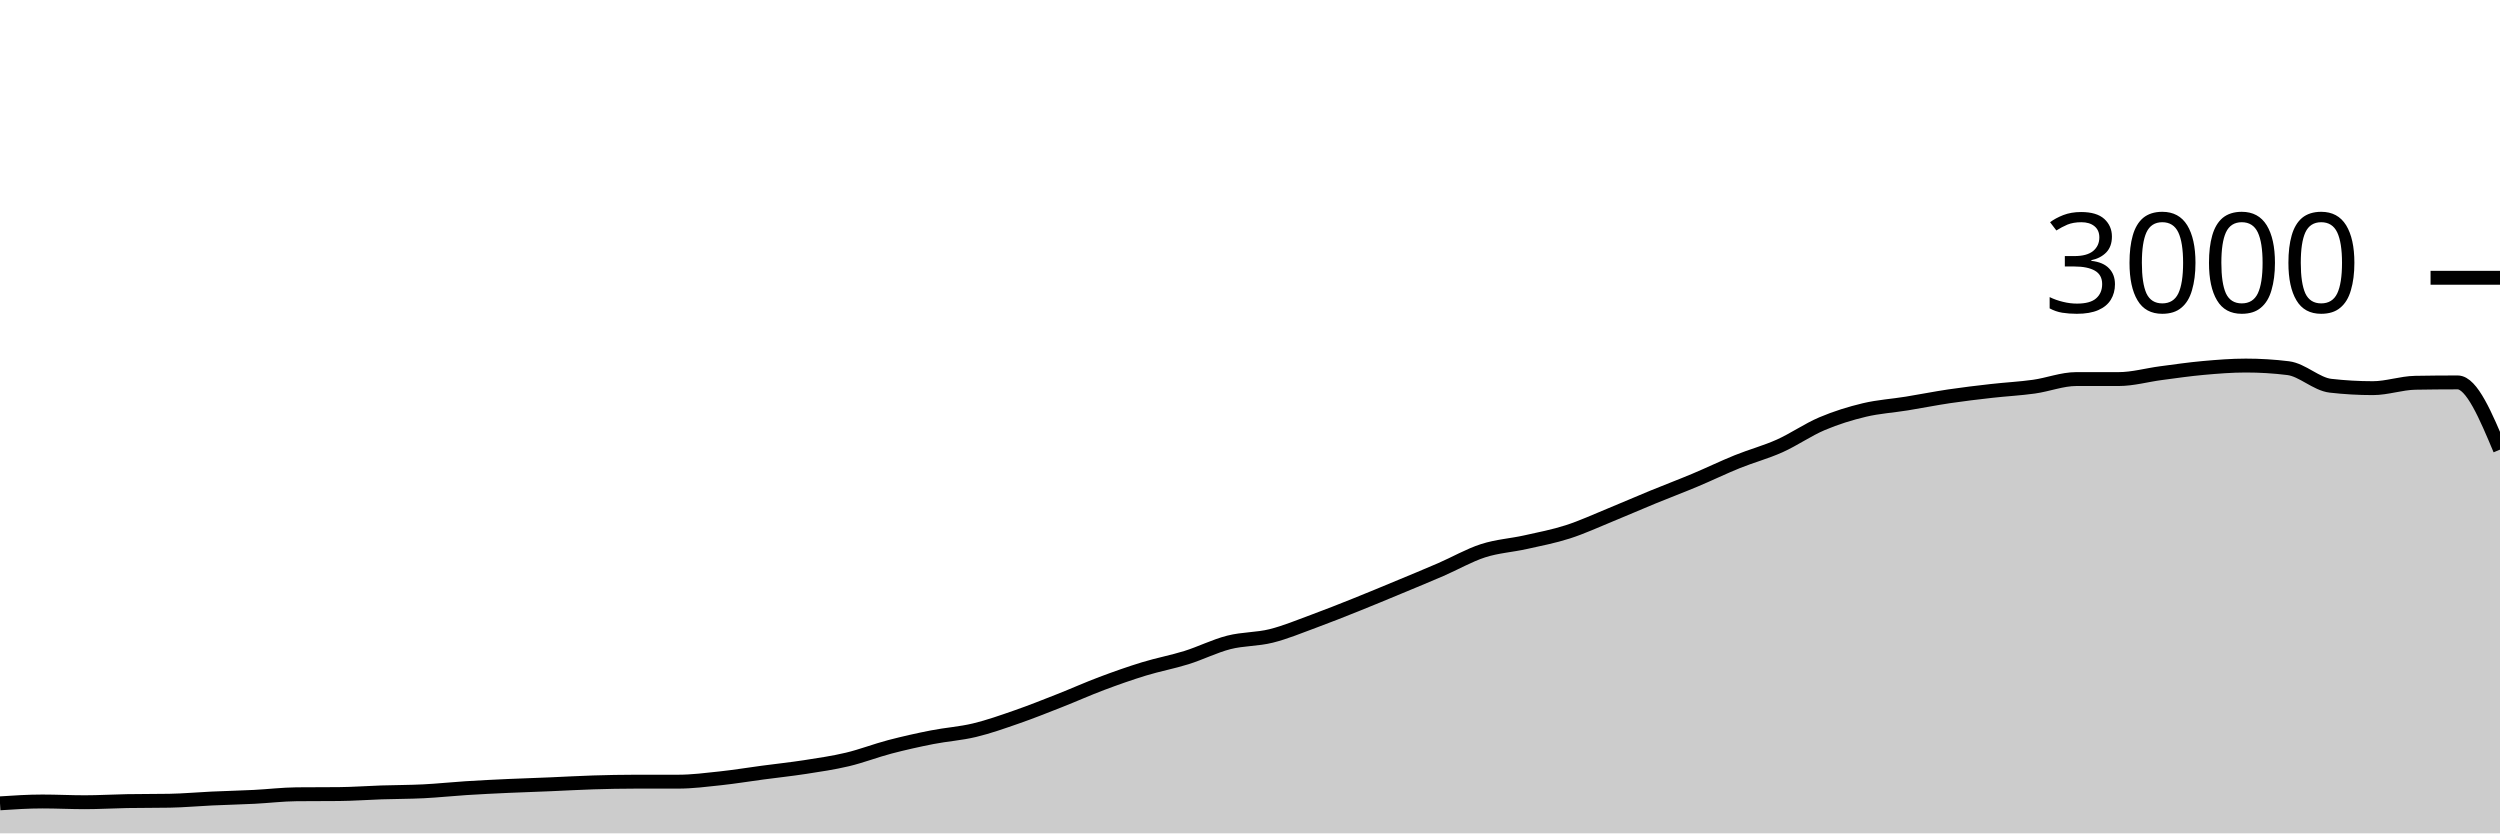
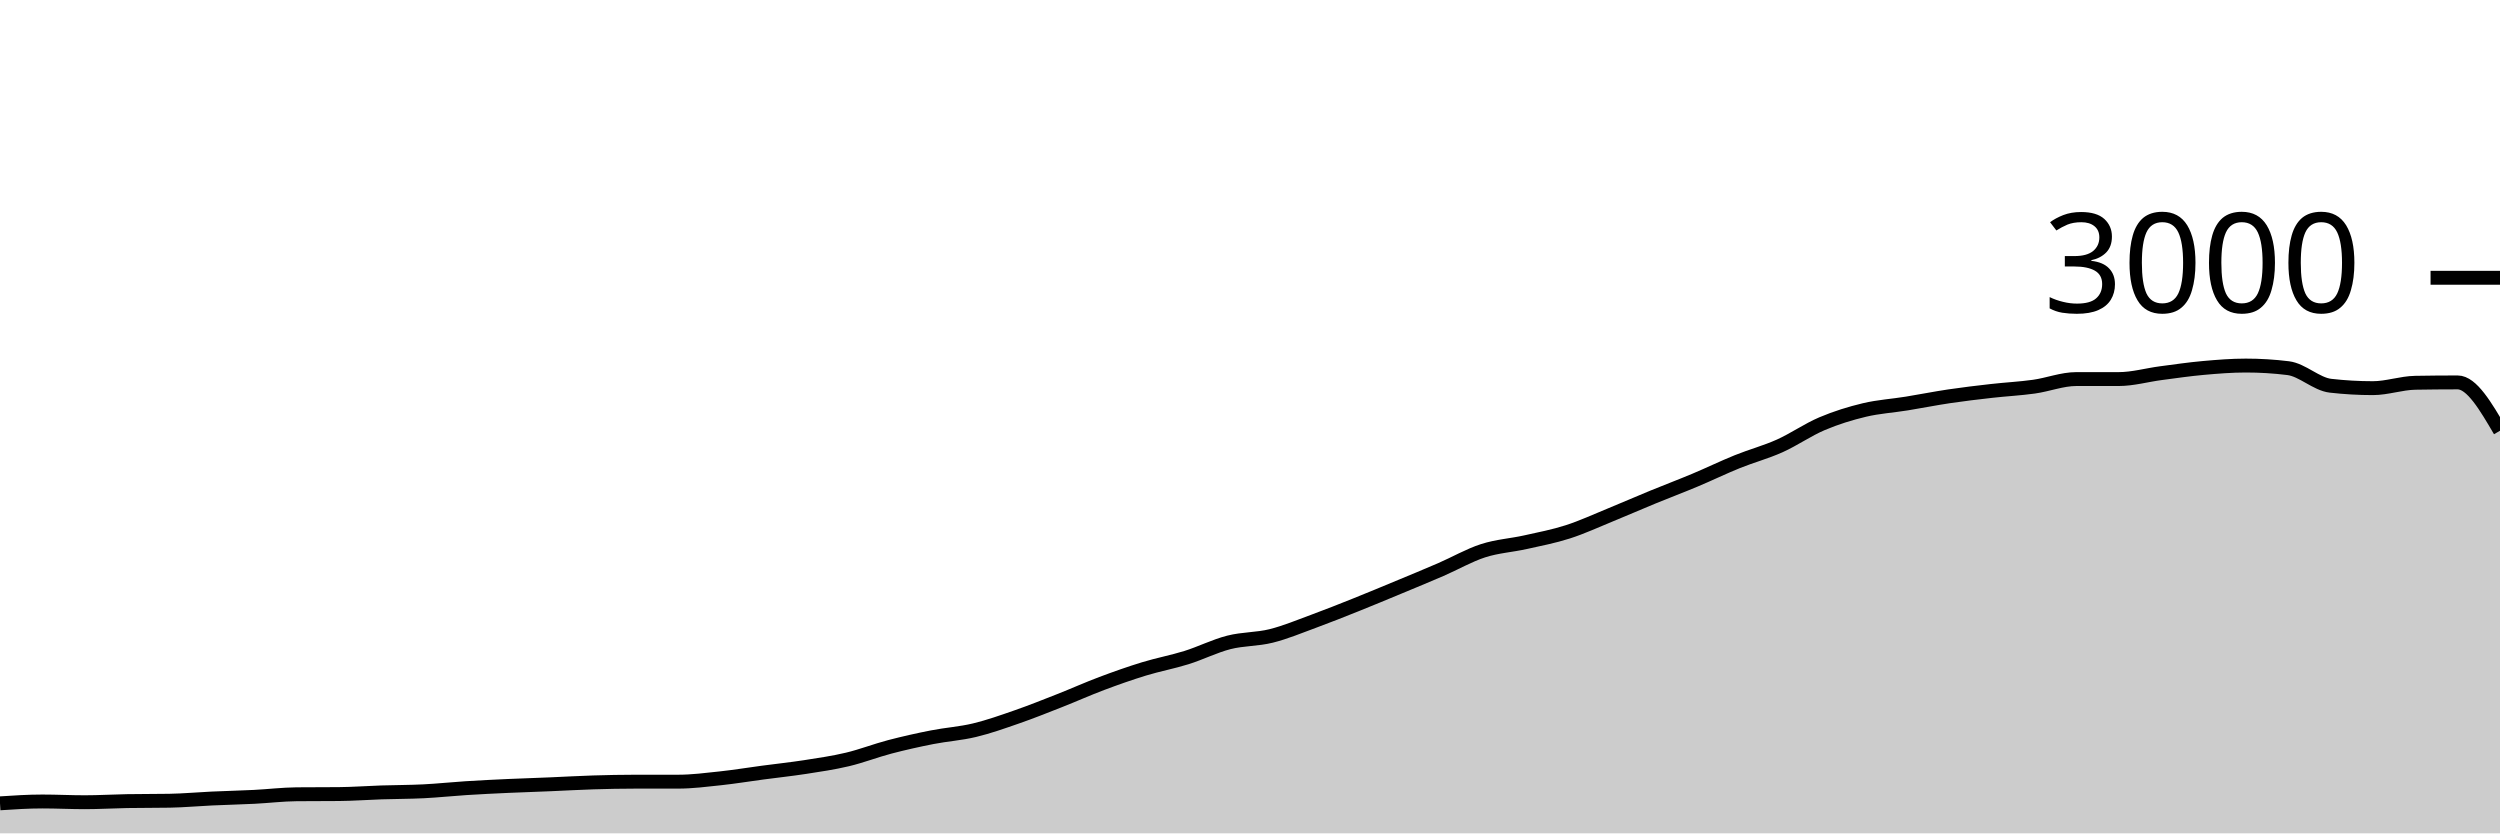
<svg xmlns="http://www.w3.org/2000/svg" viewBox="0 0 180 60">
  <g transform="translate(0,20)">
-     <path class="area" fill="rgba(0, 0, 0, 0.2)" d="M0,37.84C1.017,37.773,2.034,37.707,3.051,37.707C4.068,37.707,5.085,37.76,6.102,37.76C7.119,37.76,8.136,37.698,9.153,37.68C10.169,37.662,11.186,37.671,12.203,37.653C13.22,37.636,14.237,37.54,15.254,37.493C16.271,37.447,17.288,37.424,18.305,37.373C19.322,37.322,20.339,37.196,21.356,37.187C22.373,37.178,23.39,37.182,24.407,37.173C25.424,37.164,26.441,37.087,27.458,37.053C28.475,37.02,29.492,37.024,30.508,36.973C31.525,36.922,32.542,36.811,33.559,36.747C34.576,36.682,35.593,36.633,36.61,36.587C37.627,36.54,38.644,36.509,39.661,36.467C40.678,36.424,41.695,36.364,42.712,36.333C43.729,36.302,44.746,36.28,45.763,36.28C46.78,36.28,47.797,36.28,48.814,36.28C49.831,36.28,50.847,36.149,51.864,36.04C52.881,35.931,53.898,35.762,54.915,35.627C55.932,35.491,56.949,35.384,57.966,35.227C58.983,35.069,60,34.922,61.017,34.68C62.034,34.438,63.051,34.04,64.068,33.773C65.085,33.507,66.102,33.28,67.119,33.08C68.136,32.88,69.153,32.818,70.169,32.573C71.186,32.329,72.203,31.967,73.22,31.613C74.237,31.26,75.254,30.853,76.271,30.453C77.288,30.053,78.305,29.596,79.322,29.213C80.339,28.831,81.356,28.471,82.373,28.16C83.39,27.849,84.407,27.664,85.424,27.347C86.441,27.029,87.458,26.513,88.475,26.253C89.492,25.993,90.508,26.04,91.525,25.787C92.542,25.533,93.559,25.107,94.576,24.733C95.593,24.36,96.61,23.953,97.627,23.547C98.644,23.14,99.661,22.716,100.678,22.293C101.695,21.871,102.712,21.453,103.729,21.013C104.746,20.573,105.763,19.982,106.78,19.653C107.797,19.324,108.814,19.267,109.831,19.04C110.847,18.813,111.864,18.62,112.881,18.293C113.898,17.967,114.915,17.496,115.932,17.08C116.949,16.664,117.966,16.218,118.983,15.8C120,15.382,121.017,15,122.034,14.573C123.051,14.147,124.068,13.651,125.085,13.24C126.102,12.829,127.119,12.562,128.136,12.107C129.153,11.651,130.169,10.938,131.186,10.507C132.203,10.076,133.22,9.762,134.237,9.52C135.254,9.278,136.271,9.218,137.288,9.053C138.305,8.889,139.322,8.684,140.339,8.533C141.356,8.382,142.373,8.262,143.39,8.147C144.407,8.031,145.424,7.982,146.441,7.84C147.458,7.698,148.475,7.293,149.492,7.293C150.508,7.293,151.525,7.293,152.542,7.293C153.559,7.293,154.576,7,155.593,6.867C156.61,6.733,157.627,6.584,158.644,6.493C159.661,6.402,160.678,6.32,161.695,6.32C162.712,6.32,163.729,6.382,164.746,6.507C165.763,6.631,166.78,7.658,167.797,7.773C168.814,7.889,169.831,7.947,170.847,7.947C171.864,7.947,172.881,7.578,173.898,7.56C174.915,7.542,175.932,7.533,176.949,7.533C177.966,7.533,178.983,9.953,180,12.373L180,40C178.983,40,177.966,40,176.949,40C175.932,40,174.915,40,173.898,40C172.881,40,171.864,40,170.847,40C169.831,40,168.814,40,167.797,40C166.78,40,165.763,40,164.746,40C163.729,40,162.712,40,161.695,40C160.678,40,159.661,40,158.644,40C157.627,40,156.61,40,155.593,40C154.576,40,153.559,40,152.542,40C151.525,40,150.508,40,149.492,40C148.475,40,147.458,40,146.441,40C145.424,40,144.407,40,143.39,40C142.373,40,141.356,40,140.339,40C139.322,40,138.305,40,137.288,40C136.271,40,135.254,40,134.237,40C133.22,40,132.203,40,131.186,40C130.169,40,129.153,40,128.136,40C127.119,40,126.102,40,125.085,40C124.068,40,123.051,40,122.034,40C121.017,40,120,40,118.983,40C117.966,40,116.949,40,115.932,40C114.915,40,113.898,40,112.881,40C111.864,40,110.847,40,109.831,40C108.814,40,107.797,40,106.78,40C105.763,40,104.746,40,103.729,40C102.712,40,101.695,40,100.678,40C99.661,40,98.644,40,97.627,40C96.61,40,95.593,40,94.576,40C93.559,40,92.542,40,91.525,40C90.508,40,89.492,40,88.475,40C87.458,40,86.441,40,85.424,40C84.407,40,83.39,40,82.373,40C81.356,40,80.339,40,79.322,40C78.305,40,77.288,40,76.271,40C75.254,40,74.237,40,73.22,40C72.203,40,71.186,40,70.169,40C69.153,40,68.136,40,67.119,40C66.102,40,65.085,40,64.068,40C63.051,40,62.034,40,61.017,40C60,40,58.983,40,57.966,40C56.949,40,55.932,40,54.915,40C53.898,40,52.881,40,51.864,40C50.847,40,49.831,40,48.814,40C47.797,40,46.78,40,45.763,40C44.746,40,43.729,40,42.712,40C41.695,40,40.678,40,39.661,40C38.644,40,37.627,40,36.61,40C35.593,40,34.576,40,33.559,40C32.542,40,31.525,40,30.508,40C29.492,40,28.475,40,27.458,40C26.441,40,25.424,40,24.407,40C23.39,40,22.373,40,21.356,40C20.339,40,19.322,40,18.305,40C17.288,40,16.271,40,15.254,40C14.237,40,13.22,40,12.203,40C11.186,40,10.169,40,9.153,40C8.136,40,7.119,40,6.102,40C5.085,40,4.068,40,3.051,40C2.034,40,1.017,40,0,40Z" />
-     <path class="line" stroke="black" fill="none" d="M0,37.84C1.017,37.773,2.034,37.707,3.051,37.707C4.068,37.707,5.085,37.76,6.102,37.76C7.119,37.76,8.136,37.698,9.153,37.68C10.169,37.662,11.186,37.671,12.203,37.653C13.22,37.636,14.237,37.54,15.254,37.493C16.271,37.447,17.288,37.424,18.305,37.373C19.322,37.322,20.339,37.196,21.356,37.187C22.373,37.178,23.39,37.182,24.407,37.173C25.424,37.164,26.441,37.087,27.458,37.053C28.475,37.02,29.492,37.024,30.508,36.973C31.525,36.922,32.542,36.811,33.559,36.747C34.576,36.682,35.593,36.633,36.61,36.587C37.627,36.54,38.644,36.509,39.661,36.467C40.678,36.424,41.695,36.364,42.712,36.333C43.729,36.302,44.746,36.28,45.763,36.28C46.78,36.28,47.797,36.28,48.814,36.28C49.831,36.28,50.847,36.149,51.864,36.04C52.881,35.931,53.898,35.762,54.915,35.627C55.932,35.491,56.949,35.384,57.966,35.227C58.983,35.069,60,34.922,61.017,34.68C62.034,34.438,63.051,34.04,64.068,33.773C65.085,33.507,66.102,33.28,67.119,33.08C68.136,32.88,69.153,32.818,70.169,32.573C71.186,32.329,72.203,31.967,73.22,31.613C74.237,31.26,75.254,30.853,76.271,30.453C77.288,30.053,78.305,29.596,79.322,29.213C80.339,28.831,81.356,28.471,82.373,28.16C83.39,27.849,84.407,27.664,85.424,27.347C86.441,27.029,87.458,26.513,88.475,26.253C89.492,25.993,90.508,26.04,91.525,25.787C92.542,25.533,93.559,25.107,94.576,24.733C95.593,24.36,96.61,23.953,97.627,23.547C98.644,23.14,99.661,22.716,100.678,22.293C101.695,21.871,102.712,21.453,103.729,21.013C104.746,20.573,105.763,19.982,106.78,19.653C107.797,19.324,108.814,19.267,109.831,19.04C110.847,18.813,111.864,18.62,112.881,18.293C113.898,17.967,114.915,17.496,115.932,17.08C116.949,16.664,117.966,16.218,118.983,15.8C120,15.382,121.017,15,122.034,14.573C123.051,14.147,124.068,13.651,125.085,13.24C126.102,12.829,127.119,12.562,128.136,12.107C129.153,11.651,130.169,10.938,131.186,10.507C132.203,10.076,133.22,9.762,134.237,9.52C135.254,9.278,136.271,9.218,137.288,9.053C138.305,8.889,139.322,8.684,140.339,8.533C141.356,8.382,142.373,8.262,143.39,8.147C144.407,8.031,145.424,7.982,146.441,7.84C147.458,7.698,148.475,7.293,149.492,7.293C150.508,7.293,151.525,7.293,152.542,7.293C153.559,7.293,154.576,7,155.593,6.867C156.61,6.733,157.627,6.584,158.644,6.493C159.661,6.402,160.678,6.32,161.695,6.32C162.712,6.32,163.729,6.382,164.746,6.507C165.763,6.631,166.78,7.658,167.797,7.773C168.814,7.889,169.831,7.947,170.847,7.947C171.864,7.947,172.881,7.578,173.898,7.56C174.915,7.542,175.932,7.533,176.949,7.533C177.966,7.533,178.983,9.953,180,12.373" />
+     <path class="area" fill="rgba(0, 0, 0, 0.2)" d="M0,37.84C1.017,37.773,2.034,37.707,3.051,37.707C4.068,37.707,5.085,37.76,6.102,37.76C7.119,37.76,8.136,37.698,9.153,37.68C10.169,37.662,11.186,37.671,12.203,37.653C13.22,37.636,14.237,37.54,15.254,37.493C16.271,37.447,17.288,37.424,18.305,37.373C19.322,37.322,20.339,37.196,21.356,37.187C22.373,37.178,23.39,37.182,24.407,37.173C25.424,37.164,26.441,37.087,27.458,37.053C28.475,37.02,29.492,37.024,30.508,36.973C31.525,36.922,32.542,36.811,33.559,36.747C34.576,36.682,35.593,36.633,36.61,36.587C37.627,36.54,38.644,36.509,39.661,36.467C40.678,36.424,41.695,36.364,42.712,36.333C43.729,36.302,44.746,36.28,45.763,36.28C46.78,36.28,47.797,36.28,48.814,36.28C49.831,36.28,50.847,36.149,51.864,36.04C52.881,35.931,53.898,35.762,54.915,35.627C55.932,35.491,56.949,35.384,57.966,35.227C58.983,35.069,60,34.922,61.017,34.68C62.034,34.438,63.051,34.04,64.068,33.773C65.085,33.507,66.102,33.28,67.119,33.08C68.136,32.88,69.153,32.818,70.169,32.573C71.186,32.329,72.203,31.967,73.22,31.613C74.237,31.26,75.254,30.853,76.271,30.453C77.288,30.053,78.305,29.596,79.322,29.213C80.339,28.831,81.356,28.471,82.373,28.16C83.39,27.849,84.407,27.664,85.424,27.347C86.441,27.029,87.458,26.513,88.475,26.253C89.492,25.993,90.508,26.04,91.525,25.787C92.542,25.533,93.559,25.107,94.576,24.733C95.593,24.36,96.61,23.953,97.627,23.547C98.644,23.14,99.661,22.716,100.678,22.293C101.695,21.871,102.712,21.453,103.729,21.013C104.746,20.573,105.763,19.982,106.78,19.653C107.797,19.324,108.814,19.267,109.831,19.04C110.847,18.813,111.864,18.62,112.881,18.293C113.898,17.967,114.915,17.496,115.932,17.08C116.949,16.664,117.966,16.218,118.983,15.8C120,15.382,121.017,15,122.034,14.573C123.051,14.147,124.068,13.651,125.085,13.24C126.102,12.829,127.119,12.562,128.136,12.107C129.153,11.651,130.169,10.938,131.186,10.507C132.203,10.076,133.22,9.762,134.237,9.52C135.254,9.278,136.271,9.218,137.288,9.053C138.305,8.889,139.322,8.684,140.339,8.533C141.356,8.382,142.373,8.262,143.39,8.147C144.407,8.031,145.424,7.982,146.441,7.84C147.458,7.698,148.475,7.293,149.492,7.293C150.508,7.293,151.525,7.293,152.542,7.293C153.559,7.293,154.576,7,155.593,6.867C156.61,6.733,157.627,6.584,158.644,6.493C159.661,6.402,160.678,6.32,161.695,6.32C162.712,6.32,163.729,6.382,164.746,6.507C165.763,6.631,166.78,7.658,167.797,7.773C168.814,7.889,169.831,7.947,170.847,7.947C171.864,7.947,172.881,7.578,173.898,7.56C174.915,7.542,175.932,7.533,176.949,7.533C177.966,7.533,178.983,9.273,180,11.013L180,40C178.983,40,177.966,40,176.949,40C175.932,40,174.915,40,173.898,40C172.881,40,171.864,40,170.847,40C169.831,40,168.814,40,167.797,40C166.78,40,165.763,40,164.746,40C163.729,40,162.712,40,161.695,40C160.678,40,159.661,40,158.644,40C157.627,40,156.61,40,155.593,40C154.576,40,153.559,40,152.542,40C151.525,40,150.508,40,149.492,40C148.475,40,147.458,40,146.441,40C145.424,40,144.407,40,143.39,40C142.373,40,141.356,40,140.339,40C139.322,40,138.305,40,137.288,40C136.271,40,135.254,40,134.237,40C133.22,40,132.203,40,131.186,40C130.169,40,129.153,40,128.136,40C127.119,40,126.102,40,125.085,40C124.068,40,123.051,40,122.034,40C121.017,40,120,40,118.983,40C117.966,40,116.949,40,115.932,40C114.915,40,113.898,40,112.881,40C111.864,40,110.847,40,109.831,40C108.814,40,107.797,40,106.78,40C105.763,40,104.746,40,103.729,40C102.712,40,101.695,40,100.678,40C99.661,40,98.644,40,97.627,40C96.61,40,95.593,40,94.576,40C93.559,40,92.542,40,91.525,40C90.508,40,89.492,40,88.475,40C87.458,40,86.441,40,85.424,40C84.407,40,83.39,40,82.373,40C81.356,40,80.339,40,79.322,40C78.305,40,77.288,40,76.271,40C75.254,40,74.237,40,73.22,40C72.203,40,71.186,40,70.169,40C69.153,40,68.136,40,67.119,40C66.102,40,65.085,40,64.068,40C63.051,40,62.034,40,61.017,40C60,40,58.983,40,57.966,40C56.949,40,55.932,40,54.915,40C53.898,40,52.881,40,51.864,40C50.847,40,49.831,40,48.814,40C47.797,40,46.78,40,45.763,40C44.746,40,43.729,40,42.712,40C41.695,40,40.678,40,39.661,40C38.644,40,37.627,40,36.61,40C35.593,40,34.576,40,33.559,40C32.542,40,31.525,40,30.508,40C29.492,40,28.475,40,27.458,40C26.441,40,25.424,40,24.407,40C23.39,40,22.373,40,21.356,40C20.339,40,19.322,40,18.305,40C17.288,40,16.271,40,15.254,40C14.237,40,13.22,40,12.203,40C11.186,40,10.169,40,9.153,40C8.136,40,7.119,40,6.102,40C5.085,40,4.068,40,3.051,40C2.034,40,1.017,40,0,40Z" />
+     <path class="line" stroke="black" fill="none" d="M0,37.84C1.017,37.773,2.034,37.707,3.051,37.707C4.068,37.707,5.085,37.76,6.102,37.76C7.119,37.76,8.136,37.698,9.153,37.68C10.169,37.662,11.186,37.671,12.203,37.653C13.22,37.636,14.237,37.54,15.254,37.493C16.271,37.447,17.288,37.424,18.305,37.373C19.322,37.322,20.339,37.196,21.356,37.187C22.373,37.178,23.39,37.182,24.407,37.173C25.424,37.164,26.441,37.087,27.458,37.053C28.475,37.02,29.492,37.024,30.508,36.973C31.525,36.922,32.542,36.811,33.559,36.747C34.576,36.682,35.593,36.633,36.61,36.587C37.627,36.54,38.644,36.509,39.661,36.467C40.678,36.424,41.695,36.364,42.712,36.333C43.729,36.302,44.746,36.28,45.763,36.28C46.78,36.28,47.797,36.28,48.814,36.28C49.831,36.28,50.847,36.149,51.864,36.04C52.881,35.931,53.898,35.762,54.915,35.627C55.932,35.491,56.949,35.384,57.966,35.227C58.983,35.069,60,34.922,61.017,34.68C62.034,34.438,63.051,34.04,64.068,33.773C65.085,33.507,66.102,33.28,67.119,33.08C68.136,32.88,69.153,32.818,70.169,32.573C71.186,32.329,72.203,31.967,73.22,31.613C74.237,31.26,75.254,30.853,76.271,30.453C77.288,30.053,78.305,29.596,79.322,29.213C80.339,28.831,81.356,28.471,82.373,28.16C83.39,27.849,84.407,27.664,85.424,27.347C86.441,27.029,87.458,26.513,88.475,26.253C89.492,25.993,90.508,26.04,91.525,25.787C92.542,25.533,93.559,25.107,94.576,24.733C95.593,24.36,96.61,23.953,97.627,23.547C98.644,23.14,99.661,22.716,100.678,22.293C101.695,21.871,102.712,21.453,103.729,21.013C104.746,20.573,105.763,19.982,106.78,19.653C107.797,19.324,108.814,19.267,109.831,19.04C110.847,18.813,111.864,18.62,112.881,18.293C113.898,17.967,114.915,17.496,115.932,17.08C116.949,16.664,117.966,16.218,118.983,15.8C120,15.382,121.017,15,122.034,14.573C123.051,14.147,124.068,13.651,125.085,13.24C126.102,12.829,127.119,12.562,128.136,12.107C129.153,11.651,130.169,10.938,131.186,10.507C132.203,10.076,133.22,9.762,134.237,9.52C135.254,9.278,136.271,9.218,137.288,9.053C138.305,8.889,139.322,8.684,140.339,8.533C141.356,8.382,142.373,8.262,143.39,8.147C144.407,8.031,145.424,7.982,146.441,7.84C147.458,7.698,148.475,7.293,149.492,7.293C150.508,7.293,151.525,7.293,152.542,7.293C153.559,7.293,154.576,7,155.593,6.867C156.61,6.733,157.627,6.584,158.644,6.493C159.661,6.402,160.678,6.32,161.695,6.32C162.712,6.32,163.729,6.382,164.746,6.507C165.763,6.631,166.78,7.658,167.797,7.773C168.814,7.889,169.831,7.947,170.847,7.947C171.864,7.947,172.881,7.578,173.898,7.56C174.915,7.542,175.932,7.533,176.949,7.533C177.966,7.533,178.983,9.273,180,11.013" />
    <path class="axis-ceiling" stroke-width="1" stroke="black" fill="none" d="M175,0L180,0" />
    <text class="axis-ceiling-label" font-family="sans-serif" text-anchor="end" font-size="10px" x="170" y="2.5">3000</text>
  </g>
</svg>
